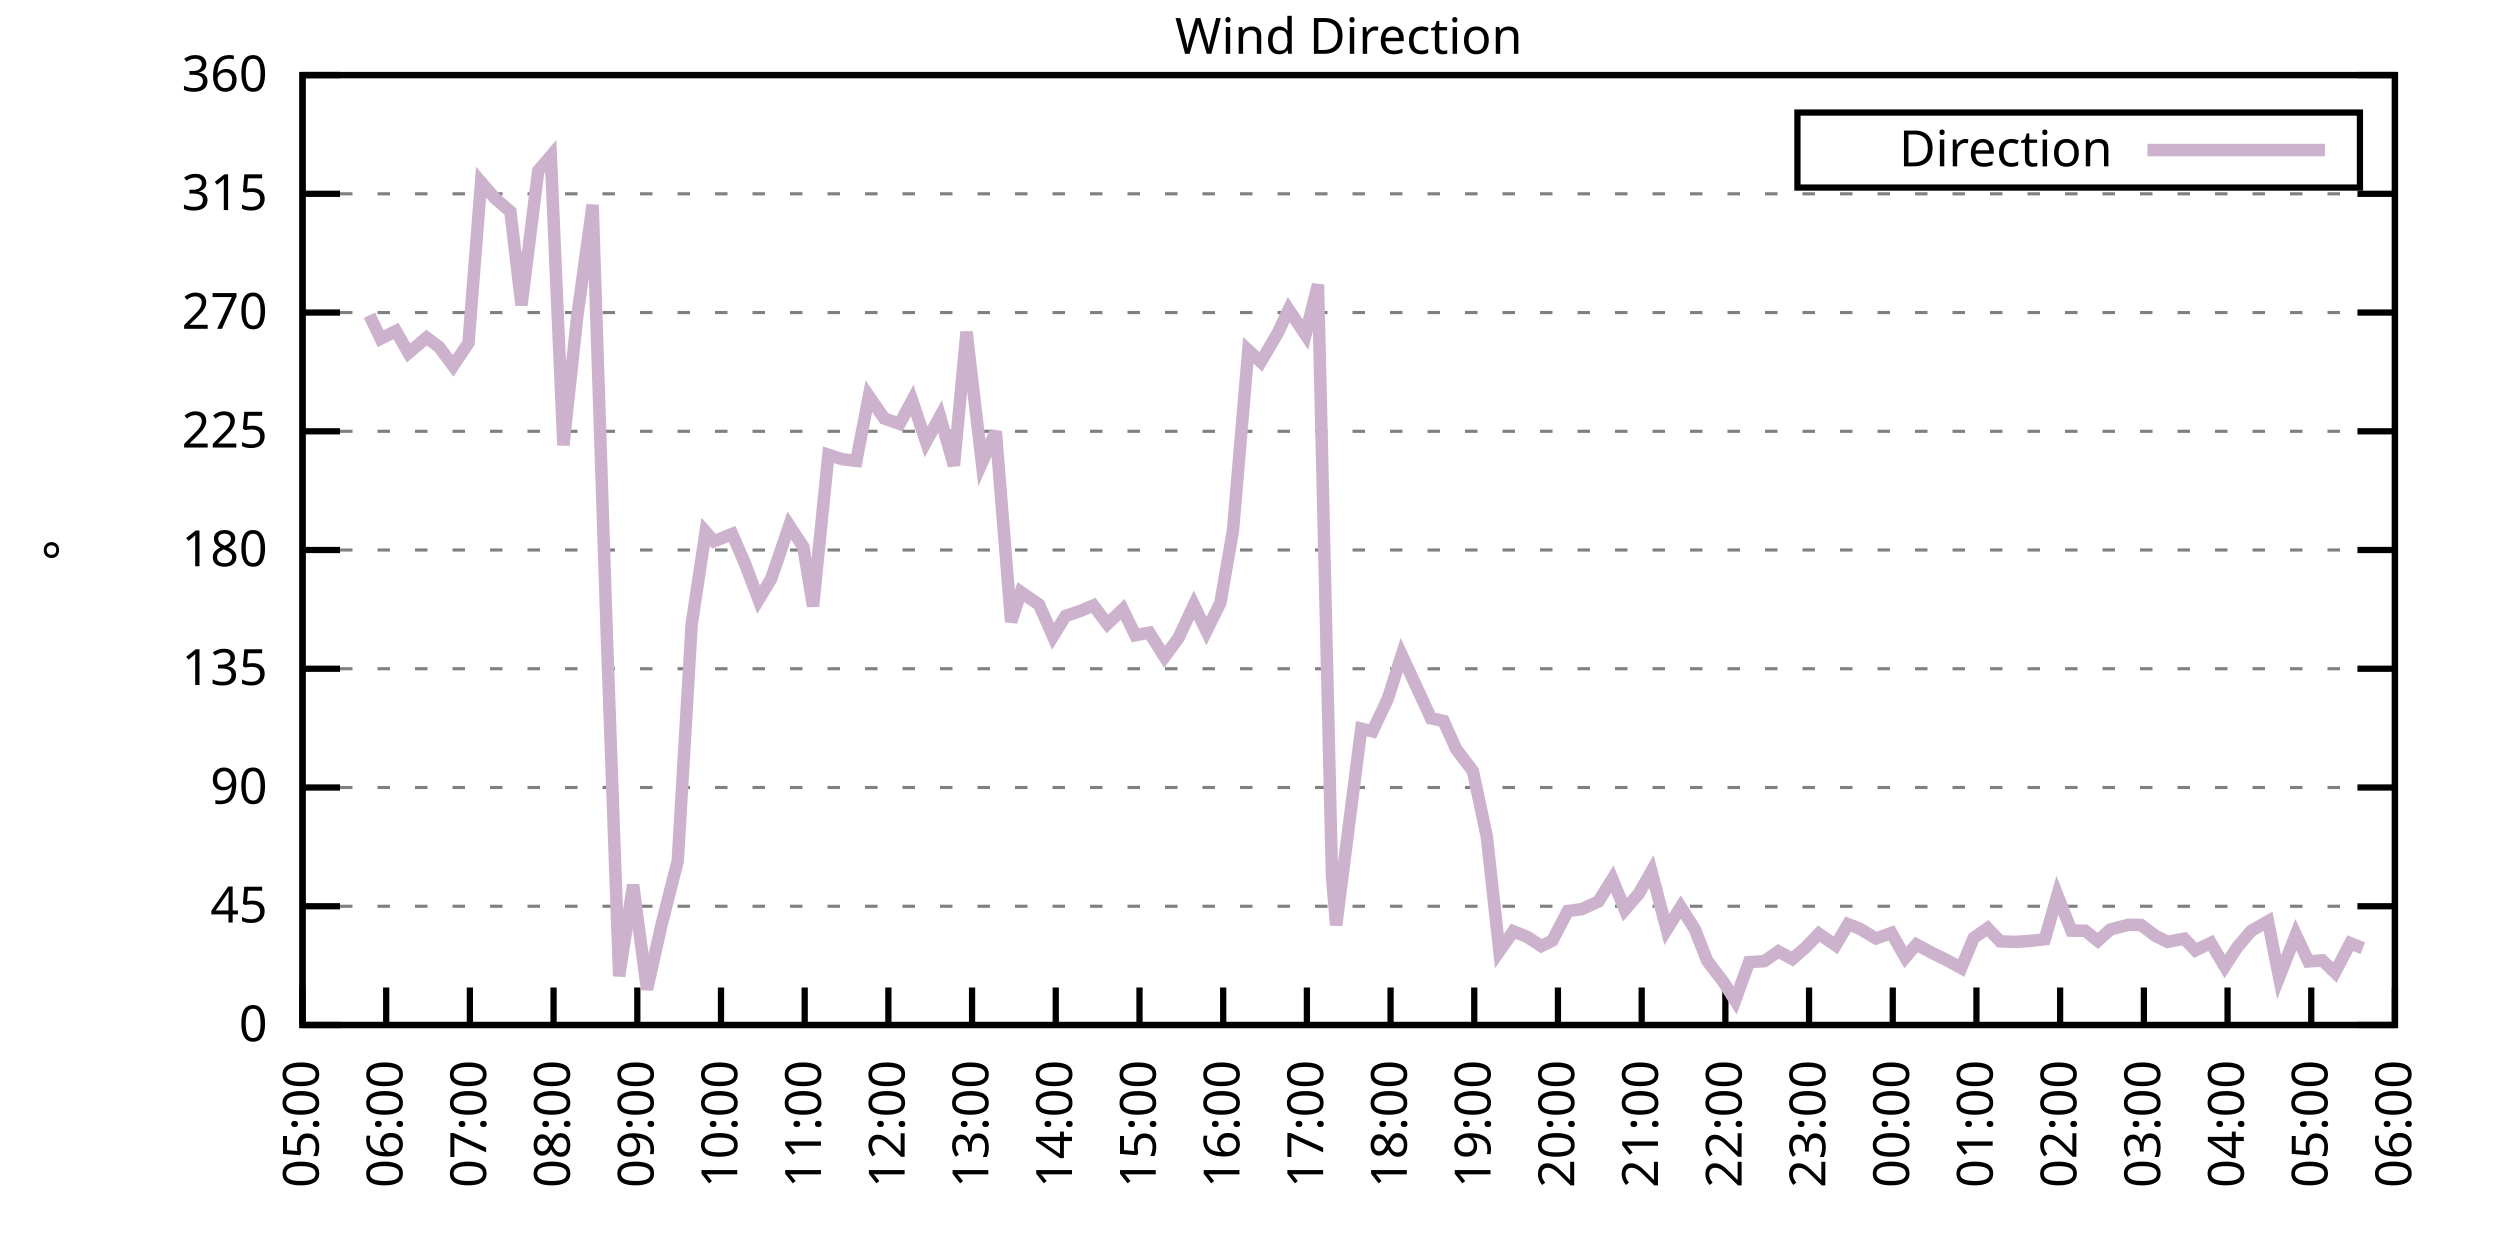
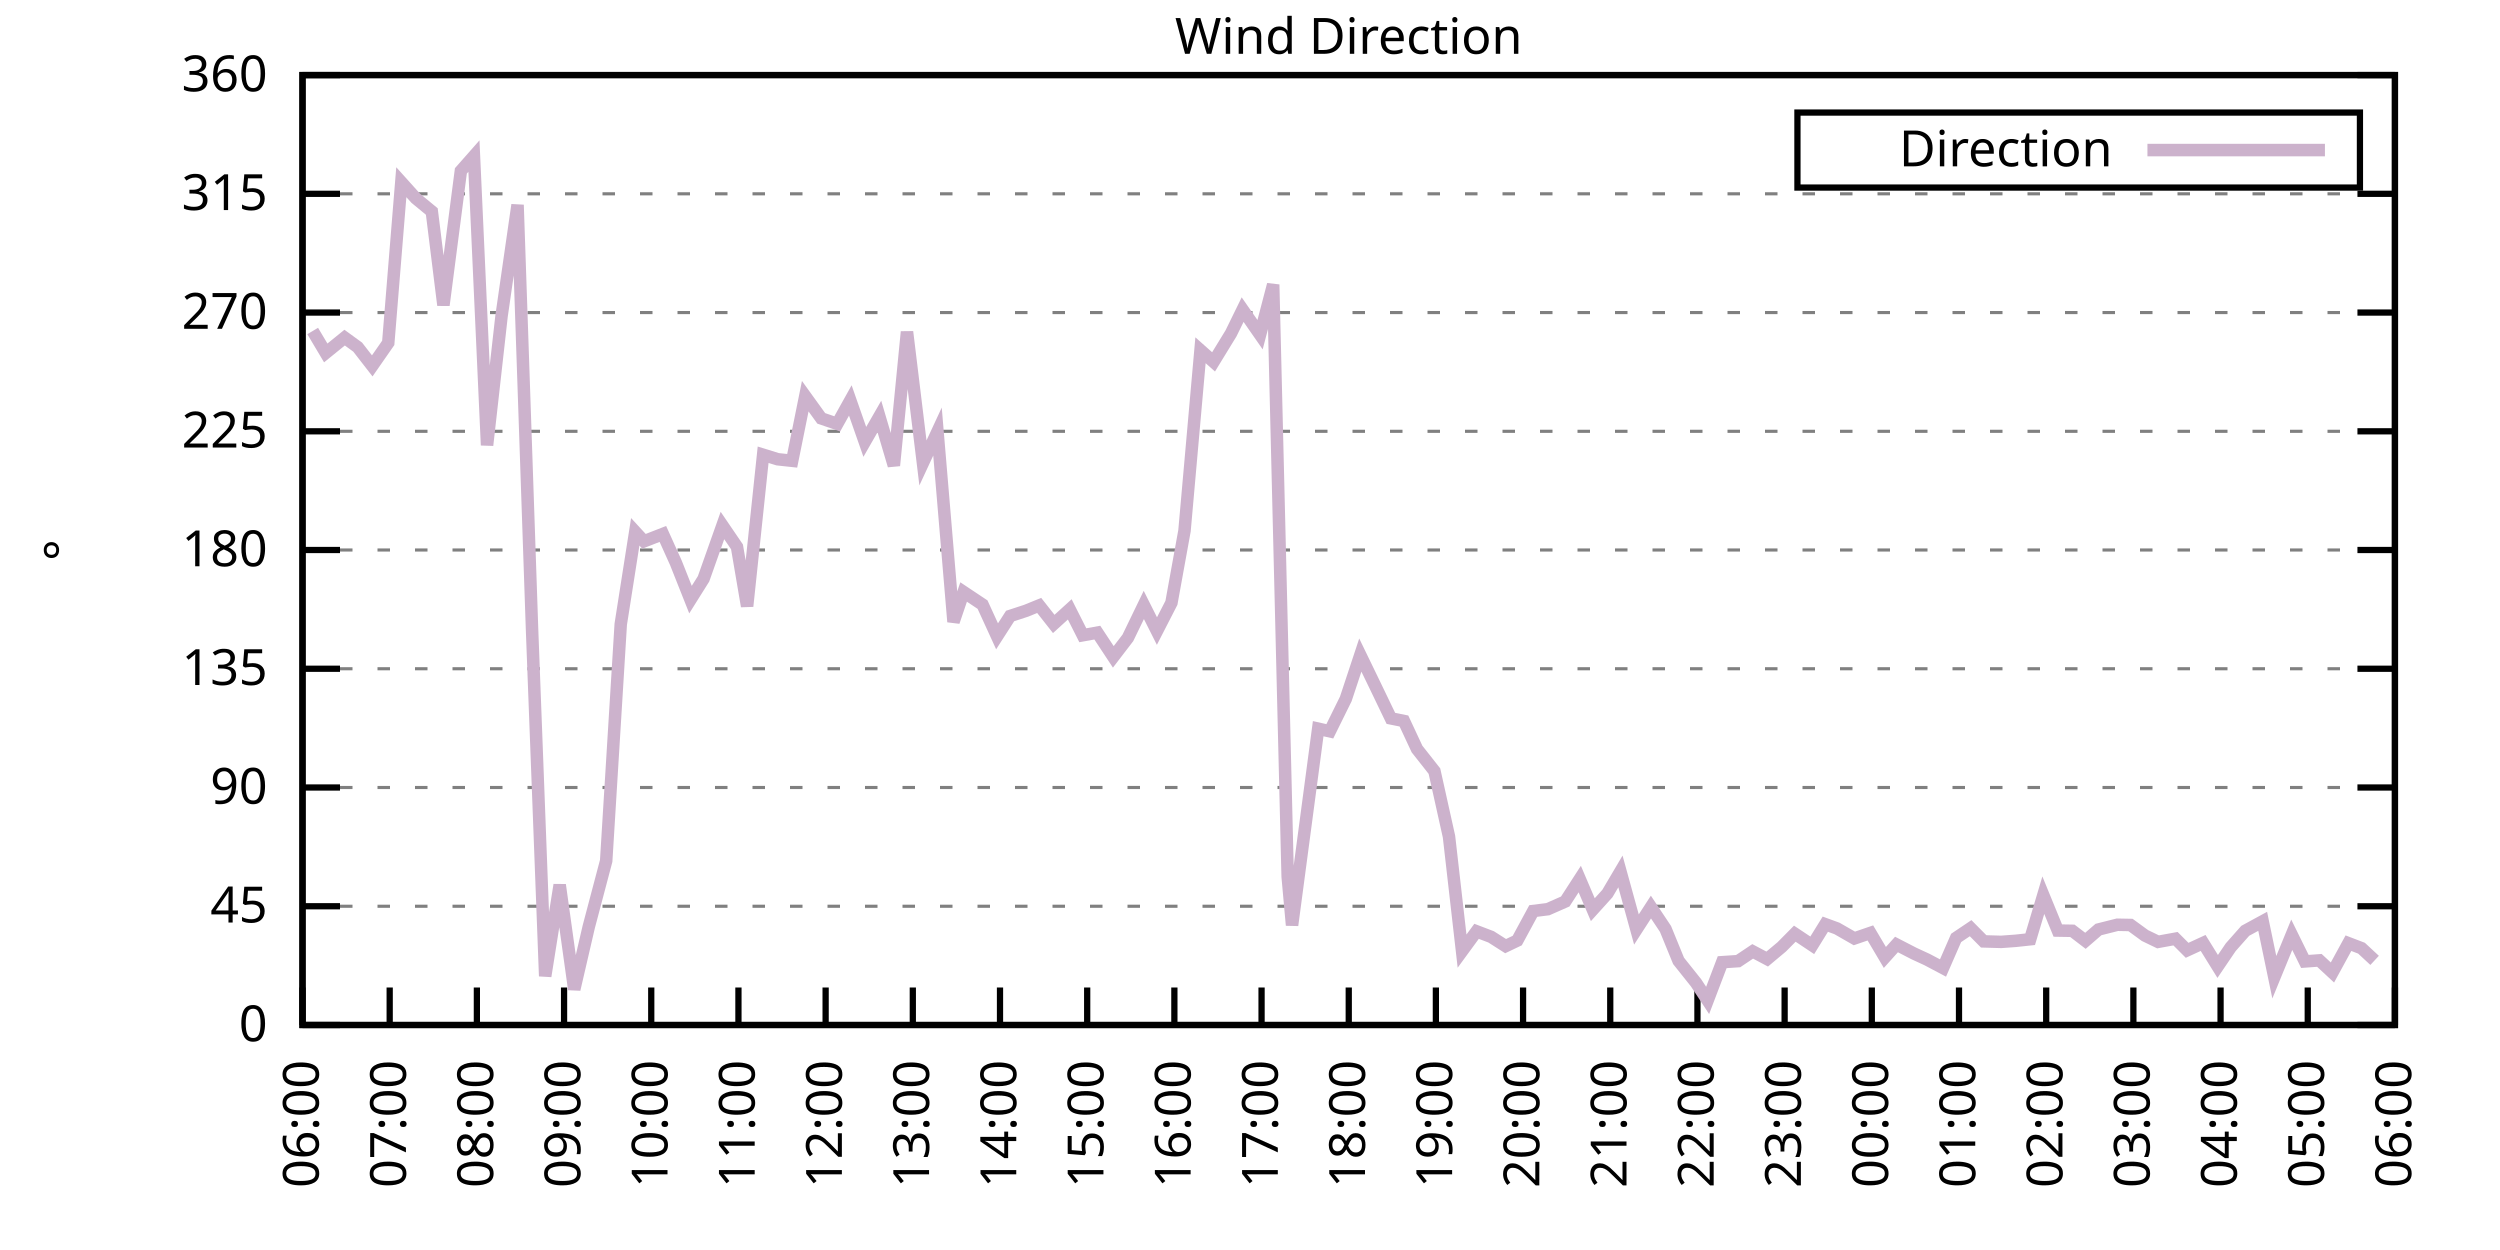
<svg xmlns="http://www.w3.org/2000/svg" xmlns:xlink="http://www.w3.org/1999/xlink" width="400" height="200" viewBox="0 0 400 200">
  <g id="gnuplot_canvas">
    <rect x="0" y="0" width="400" height="200" fill="none" />
    <defs>
      <circle id="gpDot" r="0.5" stroke-width="0.5" stroke="currentColor" />
      <path id="gpPt0" stroke-width="0.333" stroke="currentColor" d="M-1,0 h2 M0,-1 v2" />
      <path id="gpPt1" stroke-width="0.333" stroke="currentColor" d="M-1,-1 L1,1 M1,-1 L-1,1" />
      <path id="gpPt2" stroke-width="0.333" stroke="currentColor" d="M-1,0 L1,0 M0,-1 L0,1 M-1,-1 L1,1 M-1,1 L1,-1" />
      <rect id="gpPt3" stroke-width="0.333" stroke="currentColor" x="-1" y="-1" width="2" height="2" />
      <rect id="gpPt4" stroke-width="0.333" stroke="currentColor" fill="currentColor" x="-1" y="-1" width="2" height="2" />
      <circle id="gpPt5" stroke-width="0.333" stroke="currentColor" cx="0" cy="0" r="1" />
      <use xlink:href="#gpPt5" id="gpPt6" fill="currentColor" stroke="none" />
      <path id="gpPt7" stroke-width="0.333" stroke="currentColor" d="M0,-1.33 L-1.33,0.67 L1.33,0.67 z" />
      <use xlink:href="#gpPt7" id="gpPt8" fill="currentColor" stroke="none" />
      <use xlink:href="#gpPt7" id="gpPt9" stroke="currentColor" transform="rotate(180)" />
      <use xlink:href="#gpPt9" id="gpPt10" fill="currentColor" stroke="none" />
      <use xlink:href="#gpPt3" id="gpPt11" stroke="currentColor" transform="rotate(45)" />
      <use xlink:href="#gpPt11" id="gpPt12" fill="currentColor" stroke="none" />
      <path id="gpPt13" stroke-width="0.333" stroke="currentColor" d="M0,1.330 L1.265,0.411 L0.782,-1.067 L-0.782,-1.076 L-1.265,0.411 z" />
      <use xlink:href="#gpPt13" id="gpPt14" fill="currentColor" stroke="none" />
      <filter id="textbox" filterUnits="objectBoundingBox" x="0" y="0" height="1" width="1">
        <feFlood flood-color="white" flood-opacity="1" result="bgnd" />
        <feComposite in="SourceGraphic" in2="bgnd" operator="atop" />
      </filter>
      <filter id="greybox" filterUnits="objectBoundingBox" x="0" y="0" height="1" width="1">
        <feFlood flood-color="lightgrey" flood-opacity="1" result="grey" />
        <feComposite in="SourceGraphic" in2="grey" operator="atop" />
      </filter>
    </defs>
    <g fill="none" color="white" stroke="currentColor" stroke-width="1.00" stroke-linecap="butt" stroke-linejoin="miter">
</g>
    <g fill="none" color="black" stroke="currentColor" stroke-width="1.00" stroke-linecap="butt" stroke-linejoin="miter">
      <g stroke="none" shape-rendering="crispEdges">
        <polygon fill="rgb(255, 255, 255)" points="48.40,164.00 383.18,164.00 383.18,12.02 48.40,12.02 " />
      </g>
    </g>
    <g fill="none" color="black" stroke="currentColor" stroke-width="1.00" stroke-linecap="butt" stroke-linejoin="miter">
</g>
    <g fill="none" color="black" stroke="black" stroke-width="0.50" stroke-linecap="butt" stroke-linejoin="miter">
</g>
    <g fill="none" color="gray" stroke="currentColor" stroke-width="0.50" stroke-linecap="butt" stroke-linejoin="miter">
      <path stroke="gray" stroke-dasharray="2,4" class="gridline" d="M48.40,164.00 L383.19,164.00  " />
    </g>
    <g fill="none" color="gray" stroke="gray" stroke-width="1.00" stroke-linecap="butt" stroke-linejoin="miter">
</g>
    <g fill="none" color="black" stroke="currentColor" stroke-width="1.00" stroke-linecap="butt" stroke-linejoin="miter">
      <path stroke="black" d="M48.40,164.00 L54.40,164.00 M383.19,164.00 L377.19,164.00  " />
      <g transform="translate(42.80,166.60)" stroke="none" fill="black" font-family="Sans" font-size="8.00" text-anchor="end">
        <text>
          <tspan font-family="Sans"> 0</tspan>
        </text>
      </g>
    </g>
    <g fill="none" color="black" stroke="currentColor" stroke-width="1.00" stroke-linecap="butt" stroke-linejoin="miter">
</g>
    <g fill="none" color="black" stroke="black" stroke-width="0.50" stroke-linecap="butt" stroke-linejoin="miter">
</g>
    <g fill="none" color="gray" stroke="currentColor" stroke-width="0.50" stroke-linecap="butt" stroke-linejoin="miter">
      <path stroke="gray" stroke-dasharray="2,4" class="gridline" d="M48.40,145.00 L383.19,145.00  " />
    </g>
    <g fill="none" color="gray" stroke="gray" stroke-width="1.00" stroke-linecap="butt" stroke-linejoin="miter">
</g>
    <g fill="none" color="black" stroke="currentColor" stroke-width="1.00" stroke-linecap="butt" stroke-linejoin="miter">
      <path stroke="black" d="M48.40,145.00 L54.40,145.00 M383.19,145.00 L377.19,145.00  " />
      <g transform="translate(42.80,147.60)" stroke="none" fill="black" font-family="Sans" font-size="8.00" text-anchor="end">
        <text>
          <tspan font-family="Sans"> 45</tspan>
        </text>
      </g>
    </g>
    <g fill="none" color="black" stroke="currentColor" stroke-width="1.00" stroke-linecap="butt" stroke-linejoin="miter">
</g>
    <g fill="none" color="black" stroke="black" stroke-width="0.50" stroke-linecap="butt" stroke-linejoin="miter">
</g>
    <g fill="none" color="gray" stroke="currentColor" stroke-width="0.50" stroke-linecap="butt" stroke-linejoin="miter">
      <path stroke="gray" stroke-dasharray="2,4" class="gridline" d="M48.40,126.00 L383.19,126.00  " />
    </g>
    <g fill="none" color="gray" stroke="gray" stroke-width="1.00" stroke-linecap="butt" stroke-linejoin="miter">
</g>
    <g fill="none" color="black" stroke="currentColor" stroke-width="1.00" stroke-linecap="butt" stroke-linejoin="miter">
      <path stroke="black" d="M48.40,126.00 L54.40,126.00 M383.19,126.00 L377.19,126.00  " />
      <g transform="translate(42.80,128.60)" stroke="none" fill="black" font-family="Sans" font-size="8.00" text-anchor="end">
        <text>
          <tspan font-family="Sans"> 90</tspan>
        </text>
      </g>
    </g>
    <g fill="none" color="black" stroke="currentColor" stroke-width="1.00" stroke-linecap="butt" stroke-linejoin="miter">
</g>
    <g fill="none" color="black" stroke="black" stroke-width="0.50" stroke-linecap="butt" stroke-linejoin="miter">
</g>
    <g fill="none" color="gray" stroke="currentColor" stroke-width="0.50" stroke-linecap="butt" stroke-linejoin="miter">
      <path stroke="gray" stroke-dasharray="2,4" class="gridline" d="M48.40,107.00 L383.19,107.00  " />
    </g>
    <g fill="none" color="gray" stroke="gray" stroke-width="1.00" stroke-linecap="butt" stroke-linejoin="miter">
</g>
    <g fill="none" color="black" stroke="currentColor" stroke-width="1.00" stroke-linecap="butt" stroke-linejoin="miter">
      <path stroke="black" d="M48.40,107.00 L54.40,107.00 M383.19,107.00 L377.19,107.00  " />
      <g transform="translate(42.80,109.60)" stroke="none" fill="black" font-family="Sans" font-size="8.00" text-anchor="end">
        <text>
          <tspan font-family="Sans"> 135</tspan>
        </text>
      </g>
    </g>
    <g fill="none" color="black" stroke="currentColor" stroke-width="1.00" stroke-linecap="butt" stroke-linejoin="miter">
</g>
    <g fill="none" color="black" stroke="black" stroke-width="0.50" stroke-linecap="butt" stroke-linejoin="miter">
</g>
    <g fill="none" color="gray" stroke="currentColor" stroke-width="0.50" stroke-linecap="butt" stroke-linejoin="miter">
      <path stroke="gray" stroke-dasharray="2,4" class="gridline" d="M48.40,88.00 L383.19,88.00  " />
    </g>
    <g fill="none" color="gray" stroke="gray" stroke-width="1.00" stroke-linecap="butt" stroke-linejoin="miter">
</g>
    <g fill="none" color="black" stroke="currentColor" stroke-width="1.00" stroke-linecap="butt" stroke-linejoin="miter">
      <path stroke="black" d="M48.40,88.00 L54.40,88.00 M383.19,88.00 L377.19,88.00  " />
      <g transform="translate(42.80,90.60)" stroke="none" fill="black" font-family="Sans" font-size="8.00" text-anchor="end">
        <text>
          <tspan font-family="Sans"> 180</tspan>
        </text>
      </g>
    </g>
    <g fill="none" color="black" stroke="currentColor" stroke-width="1.00" stroke-linecap="butt" stroke-linejoin="miter">
</g>
    <g fill="none" color="black" stroke="black" stroke-width="0.50" stroke-linecap="butt" stroke-linejoin="miter">
</g>
    <g fill="none" color="gray" stroke="currentColor" stroke-width="0.50" stroke-linecap="butt" stroke-linejoin="miter">
      <path stroke="gray" stroke-dasharray="2,4" class="gridline" d="M48.40,69.01 L383.19,69.01  " />
    </g>
    <g fill="none" color="gray" stroke="gray" stroke-width="1.00" stroke-linecap="butt" stroke-linejoin="miter">
</g>
    <g fill="none" color="black" stroke="currentColor" stroke-width="1.00" stroke-linecap="butt" stroke-linejoin="miter">
      <path stroke="black" d="M48.40,69.01 L54.40,69.01 M383.19,69.01 L377.19,69.01  " />
      <g transform="translate(42.80,71.61)" stroke="none" fill="black" font-family="Sans" font-size="8.00" text-anchor="end">
        <text>
          <tspan font-family="Sans"> 225</tspan>
        </text>
      </g>
    </g>
    <g fill="none" color="black" stroke="currentColor" stroke-width="1.00" stroke-linecap="butt" stroke-linejoin="miter">
</g>
    <g fill="none" color="black" stroke="black" stroke-width="0.50" stroke-linecap="butt" stroke-linejoin="miter">
</g>
    <g fill="none" color="gray" stroke="currentColor" stroke-width="0.50" stroke-linecap="butt" stroke-linejoin="miter">
      <path stroke="gray" stroke-dasharray="2,4" class="gridline" d="M48.40,50.01 L383.19,50.01  " />
    </g>
    <g fill="none" color="gray" stroke="gray" stroke-width="1.00" stroke-linecap="butt" stroke-linejoin="miter">
</g>
    <g fill="none" color="black" stroke="currentColor" stroke-width="1.00" stroke-linecap="butt" stroke-linejoin="miter">
      <path stroke="black" d="M48.40,50.01 L54.40,50.01 M383.19,50.01 L377.19,50.01  " />
      <g transform="translate(42.80,52.61)" stroke="none" fill="black" font-family="Sans" font-size="8.00" text-anchor="end">
        <text>
          <tspan font-family="Sans"> 270</tspan>
        </text>
      </g>
    </g>
    <g fill="none" color="black" stroke="currentColor" stroke-width="1.00" stroke-linecap="butt" stroke-linejoin="miter">
</g>
    <g fill="none" color="black" stroke="black" stroke-width="0.50" stroke-linecap="butt" stroke-linejoin="miter">
</g>
    <g fill="none" color="gray" stroke="currentColor" stroke-width="0.50" stroke-linecap="butt" stroke-linejoin="miter">
      <path stroke="gray" stroke-dasharray="2,4" class="gridline" d="M48.40,31.01 L383.19,31.01  " />
    </g>
    <g fill="none" color="gray" stroke="gray" stroke-width="1.00" stroke-linecap="butt" stroke-linejoin="miter">
</g>
    <g fill="none" color="black" stroke="currentColor" stroke-width="1.00" stroke-linecap="butt" stroke-linejoin="miter">
      <path stroke="black" d="M48.40,31.01 L54.40,31.01 M383.19,31.01 L377.19,31.01  " />
      <g transform="translate(42.80,33.61)" stroke="none" fill="black" font-family="Sans" font-size="8.00" text-anchor="end">
        <text>
          <tspan font-family="Sans"> 315</tspan>
        </text>
      </g>
    </g>
    <g fill="none" color="black" stroke="currentColor" stroke-width="1.00" stroke-linecap="butt" stroke-linejoin="miter">
</g>
    <g fill="none" color="black" stroke="black" stroke-width="0.50" stroke-linecap="butt" stroke-linejoin="miter">
</g>
    <g fill="none" color="gray" stroke="currentColor" stroke-width="0.50" stroke-linecap="butt" stroke-linejoin="miter">
      <path stroke="gray" stroke-dasharray="2,4" class="gridline" d="M48.40,12.01 L383.19,12.01  " />
    </g>
    <g fill="none" color="gray" stroke="gray" stroke-width="1.00" stroke-linecap="butt" stroke-linejoin="miter">
</g>
    <g fill="none" color="black" stroke="currentColor" stroke-width="1.00" stroke-linecap="butt" stroke-linejoin="miter">
      <path stroke="black" d="M48.40,12.01 L54.40,12.01 M383.19,12.01 L377.19,12.01  " />
      <g transform="translate(42.80,14.61)" stroke="none" fill="black" font-family="Sans" font-size="8.00" text-anchor="end">
        <text>
          <tspan font-family="Sans"> 360</tspan>
        </text>
      </g>
    </g>
    <g fill="none" color="black" stroke="currentColor" stroke-width="1.00" stroke-linecap="butt" stroke-linejoin="miter">
      <path stroke="black" d="M48.40,164.00 L48.40,158.00  " />
      <g transform="translate(51.00,169.60) rotate(270.00)" stroke="none" fill="black" font-family="Sans" font-size="8.00" text-anchor="end">
        <text>
-           <tspan font-family="Sans">05:00</tspan>
-         </text>
-       </g>
-     </g>
-     <g fill="none" color="black" stroke="currentColor" stroke-width="1.00" stroke-linecap="butt" stroke-linejoin="miter">
-       <path stroke="black" d="M61.79,164.00 L61.79,158.00  " />
-       <g transform="translate(64.39,169.60) rotate(270.00)" stroke="none" fill="black" font-family="Sans" font-size="8.00" text-anchor="end">
-         <text>
          <tspan font-family="Sans">06:00</tspan>
        </text>
      </g>
    </g>
    <g fill="none" color="black" stroke="currentColor" stroke-width="1.00" stroke-linecap="butt" stroke-linejoin="miter">
-       <path stroke="black" d="M75.18,164.00 L75.18,158.00  " />
-       <g transform="translate(77.78,169.60) rotate(270.00)" stroke="none" fill="black" font-family="Sans" font-size="8.00" text-anchor="end">
+       <path stroke="black" d="M62.35,164.00 L62.35,158.00  " />
+       <g transform="translate(64.95,169.60) rotate(270.00)" stroke="none" fill="black" font-family="Sans" font-size="8.00" text-anchor="end">
        <text>
          <tspan font-family="Sans">07:00</tspan>
        </text>
      </g>
    </g>
    <g fill="none" color="black" stroke="currentColor" stroke-width="1.00" stroke-linecap="butt" stroke-linejoin="miter">
-       <path stroke="black" d="M88.57,164.00 L88.57,158.00  " />
-       <g transform="translate(91.17,169.60) rotate(270.00)" stroke="none" fill="black" font-family="Sans" font-size="8.00" text-anchor="end">
+       <path stroke="black" d="M76.30,164.00 L76.30,158.00  " />
+       <g transform="translate(78.90,169.60) rotate(270.00)" stroke="none" fill="black" font-family="Sans" font-size="8.00" text-anchor="end">
        <text>
          <tspan font-family="Sans">08:00</tspan>
        </text>
      </g>
    </g>
    <g fill="none" color="black" stroke="currentColor" stroke-width="1.00" stroke-linecap="butt" stroke-linejoin="miter">
-       <path stroke="black" d="M101.97,164.00 L101.97,158.00  " />
-       <g transform="translate(104.57,169.60) rotate(270.00)" stroke="none" fill="black" font-family="Sans" font-size="8.00" text-anchor="end">
+       <path stroke="black" d="M90.25,164.00 L90.25,158.00  " />
+       <g transform="translate(92.85,169.60) rotate(270.00)" stroke="none" fill="black" font-family="Sans" font-size="8.00" text-anchor="end">
        <text>
          <tspan font-family="Sans">09:00</tspan>
        </text>
      </g>
    </g>
    <g fill="none" color="black" stroke="currentColor" stroke-width="1.00" stroke-linecap="butt" stroke-linejoin="miter">
-       <path stroke="black" d="M115.36,164.00 L115.36,158.00  " />
-       <g transform="translate(117.96,169.60) rotate(270.00)" stroke="none" fill="black" font-family="Sans" font-size="8.00" text-anchor="end">
+       <path stroke="black" d="M104.20,164.00 L104.20,158.00  " />
+       <g transform="translate(106.80,169.60) rotate(270.00)" stroke="none" fill="black" font-family="Sans" font-size="8.00" text-anchor="end">
        <text>
          <tspan font-family="Sans">10:00</tspan>
        </text>
      </g>
    </g>
    <g fill="none" color="black" stroke="currentColor" stroke-width="1.00" stroke-linecap="butt" stroke-linejoin="miter">
-       <path stroke="black" d="M128.75,164.00 L128.75,158.00  " />
-       <g transform="translate(131.35,169.60) rotate(270.00)" stroke="none" fill="black" font-family="Sans" font-size="8.00" text-anchor="end">
+       <path stroke="black" d="M118.15,164.00 L118.15,158.00  " />
+       <g transform="translate(120.75,169.60) rotate(270.00)" stroke="none" fill="black" font-family="Sans" font-size="8.00" text-anchor="end">
        <text>
          <tspan font-family="Sans">11:00</tspan>
        </text>
      </g>
    </g>
    <g fill="none" color="black" stroke="currentColor" stroke-width="1.00" stroke-linecap="butt" stroke-linejoin="miter">
-       <path stroke="black" d="M142.14,164.00 L142.14,158.00  " />
-       <g transform="translate(144.74,169.60) rotate(270.00)" stroke="none" fill="black" font-family="Sans" font-size="8.00" text-anchor="end">
+       <path stroke="black" d="M132.10,164.00 L132.10,158.00  " />
+       <g transform="translate(134.70,169.60) rotate(270.00)" stroke="none" fill="black" font-family="Sans" font-size="8.00" text-anchor="end">
        <text>
          <tspan font-family="Sans">12:00</tspan>
        </text>
      </g>
    </g>
    <g fill="none" color="black" stroke="currentColor" stroke-width="1.00" stroke-linecap="butt" stroke-linejoin="miter">
-       <path stroke="black" d="M155.53,164.00 L155.53,158.00  " />
-       <g transform="translate(158.13,169.60) rotate(270.00)" stroke="none" fill="black" font-family="Sans" font-size="8.00" text-anchor="end">
+       <path stroke="black" d="M146.05,164.00 L146.05,158.00  " />
+       <g transform="translate(148.65,169.60) rotate(270.00)" stroke="none" fill="black" font-family="Sans" font-size="8.00" text-anchor="end">
        <text>
          <tspan font-family="Sans">13:00</tspan>
        </text>
      </g>
    </g>
    <g fill="none" color="black" stroke="currentColor" stroke-width="1.00" stroke-linecap="butt" stroke-linejoin="miter">
-       <path stroke="black" d="M168.92,164.00 L168.92,158.00  " />
-       <g transform="translate(171.52,169.60) rotate(270.00)" stroke="none" fill="black" font-family="Sans" font-size="8.00" text-anchor="end">
+       <path stroke="black" d="M160.00,164.00 L160.00,158.00  " />
+       <g transform="translate(162.60,169.60) rotate(270.00)" stroke="none" fill="black" font-family="Sans" font-size="8.00" text-anchor="end">
        <text>
          <tspan font-family="Sans">14:00</tspan>
        </text>
      </g>
    </g>
    <g fill="none" color="black" stroke="currentColor" stroke-width="1.00" stroke-linecap="butt" stroke-linejoin="miter">
-       <path stroke="black" d="M182.32,164.00 L182.32,158.00  " />
-       <g transform="translate(184.92,169.60) rotate(270.00)" stroke="none" fill="black" font-family="Sans" font-size="8.00" text-anchor="end">
+       <path stroke="black" d="M173.95,164.00 L173.95,158.00  " />
+       <g transform="translate(176.55,169.60) rotate(270.00)" stroke="none" fill="black" font-family="Sans" font-size="8.00" text-anchor="end">
        <text>
          <tspan font-family="Sans">15:00</tspan>
        </text>
      </g>
    </g>
    <g fill="none" color="black" stroke="currentColor" stroke-width="1.00" stroke-linecap="butt" stroke-linejoin="miter">
-       <path stroke="black" d="M195.71,164.00 L195.71,158.00  " />
-       <g transform="translate(198.31,169.60) rotate(270.00)" stroke="none" fill="black" font-family="Sans" font-size="8.00" text-anchor="end">
+       <path stroke="black" d="M187.90,164.00 L187.90,158.00  " />
+       <g transform="translate(190.50,169.60) rotate(270.00)" stroke="none" fill="black" font-family="Sans" font-size="8.00" text-anchor="end">
        <text>
          <tspan font-family="Sans">16:00</tspan>
        </text>
      </g>
    </g>
    <g fill="none" color="black" stroke="currentColor" stroke-width="1.00" stroke-linecap="butt" stroke-linejoin="miter">
-       <path stroke="black" d="M209.10,164.00 L209.10,158.00  " />
-       <g transform="translate(211.70,169.60) rotate(270.00)" stroke="none" fill="black" font-family="Sans" font-size="8.00" text-anchor="end">
+       <path stroke="black" d="M201.85,164.00 L201.85,158.00  " />
+       <g transform="translate(204.45,169.60) rotate(270.00)" stroke="none" fill="black" font-family="Sans" font-size="8.00" text-anchor="end">
        <text>
          <tspan font-family="Sans">17:00</tspan>
        </text>
      </g>
    </g>
    <g fill="none" color="black" stroke="currentColor" stroke-width="1.00" stroke-linecap="butt" stroke-linejoin="miter">
-       <path stroke="black" d="M222.49,164.00 L222.49,158.00  " />
-       <g transform="translate(225.09,169.60) rotate(270.00)" stroke="none" fill="black" font-family="Sans" font-size="8.00" text-anchor="end">
+       <path stroke="black" d="M215.80,164.00 L215.80,158.00  " />
+       <g transform="translate(218.40,169.60) rotate(270.00)" stroke="none" fill="black" font-family="Sans" font-size="8.00" text-anchor="end">
        <text>
          <tspan font-family="Sans">18:00</tspan>
        </text>
      </g>
    </g>
    <g fill="none" color="black" stroke="currentColor" stroke-width="1.00" stroke-linecap="butt" stroke-linejoin="miter">
-       <path stroke="black" d="M235.88,164.00 L235.88,158.00  " />
-       <g transform="translate(238.48,169.60) rotate(270.00)" stroke="none" fill="black" font-family="Sans" font-size="8.00" text-anchor="end">
+       <path stroke="black" d="M229.74,164.00 L229.74,158.00  " />
+       <g transform="translate(232.34,169.60) rotate(270.00)" stroke="none" fill="black" font-family="Sans" font-size="8.00" text-anchor="end">
        <text>
          <tspan font-family="Sans">19:00</tspan>
        </text>
      </g>
    </g>
    <g fill="none" color="black" stroke="currentColor" stroke-width="1.00" stroke-linecap="butt" stroke-linejoin="miter">
-       <path stroke="black" d="M249.27,164.00 L249.27,158.00  " />
-       <g transform="translate(251.87,169.60) rotate(270.00)" stroke="none" fill="black" font-family="Sans" font-size="8.00" text-anchor="end">
+       <path stroke="black" d="M243.69,164.00 L243.69,158.00  " />
+       <g transform="translate(246.29,169.60) rotate(270.00)" stroke="none" fill="black" font-family="Sans" font-size="8.00" text-anchor="end">
        <text>
          <tspan font-family="Sans">20:00</tspan>
        </text>
      </g>
    </g>
    <g fill="none" color="black" stroke="currentColor" stroke-width="1.00" stroke-linecap="butt" stroke-linejoin="miter">
-       <path stroke="black" d="M262.67,164.00 L262.67,158.00  " />
-       <g transform="translate(265.27,169.60) rotate(270.00)" stroke="none" fill="black" font-family="Sans" font-size="8.00" text-anchor="end">
+       <path stroke="black" d="M257.64,164.00 L257.64,158.00  " />
+       <g transform="translate(260.24,169.60) rotate(270.00)" stroke="none" fill="black" font-family="Sans" font-size="8.00" text-anchor="end">
        <text>
          <tspan font-family="Sans">21:00</tspan>
        </text>
      </g>
    </g>
    <g fill="none" color="black" stroke="currentColor" stroke-width="1.00" stroke-linecap="butt" stroke-linejoin="miter">
-       <path stroke="black" d="M276.06,164.00 L276.06,158.00  " />
-       <g transform="translate(278.66,169.60) rotate(270.00)" stroke="none" fill="black" font-family="Sans" font-size="8.00" text-anchor="end">
+       <path stroke="black" d="M271.59,164.00 L271.59,158.00  " />
+       <g transform="translate(274.19,169.60) rotate(270.00)" stroke="none" fill="black" font-family="Sans" font-size="8.00" text-anchor="end">
        <text>
          <tspan font-family="Sans">22:00</tspan>
        </text>
      </g>
    </g>
    <g fill="none" color="black" stroke="currentColor" stroke-width="1.00" stroke-linecap="butt" stroke-linejoin="miter">
-       <path stroke="black" d="M289.45,164.00 L289.45,158.00  " />
-       <g transform="translate(292.05,169.60) rotate(270.00)" stroke="none" fill="black" font-family="Sans" font-size="8.00" text-anchor="end">
+       <path stroke="black" d="M285.54,164.00 L285.54,158.00  " />
+       <g transform="translate(288.14,169.60) rotate(270.00)" stroke="none" fill="black" font-family="Sans" font-size="8.00" text-anchor="end">
        <text>
          <tspan font-family="Sans">23:00</tspan>
        </text>
      </g>
    </g>
    <g fill="none" color="black" stroke="currentColor" stroke-width="1.00" stroke-linecap="butt" stroke-linejoin="miter">
-       <path stroke="black" d="M302.84,164.00 L302.84,158.00  " />
-       <g transform="translate(305.44,169.60) rotate(270.00)" stroke="none" fill="black" font-family="Sans" font-size="8.00" text-anchor="end">
+       <path stroke="black" d="M299.49,164.00 L299.49,158.00  " />
+       <g transform="translate(302.09,169.60) rotate(270.00)" stroke="none" fill="black" font-family="Sans" font-size="8.00" text-anchor="end">
        <text>
          <tspan font-family="Sans">00:00</tspan>
        </text>
      </g>
    </g>
    <g fill="none" color="black" stroke="currentColor" stroke-width="1.00" stroke-linecap="butt" stroke-linejoin="miter">
-       <path stroke="black" d="M316.23,164.00 L316.23,158.00  " />
-       <g transform="translate(318.83,169.60) rotate(270.00)" stroke="none" fill="black" font-family="Sans" font-size="8.00" text-anchor="end">
+       <path stroke="black" d="M313.44,164.00 L313.44,158.00  " />
+       <g transform="translate(316.04,169.60) rotate(270.00)" stroke="none" fill="black" font-family="Sans" font-size="8.00" text-anchor="end">
        <text>
          <tspan font-family="Sans">01:00</tspan>
        </text>
      </g>
    </g>
    <g fill="none" color="black" stroke="currentColor" stroke-width="1.00" stroke-linecap="butt" stroke-linejoin="miter">
-       <path stroke="black" d="M329.62,164.00 L329.62,158.00  " />
-       <g transform="translate(332.22,169.60) rotate(270.00)" stroke="none" fill="black" font-family="Sans" font-size="8.00" text-anchor="end">
+       <path stroke="black" d="M327.39,164.00 L327.39,158.00  " />
+       <g transform="translate(329.99,169.60) rotate(270.00)" stroke="none" fill="black" font-family="Sans" font-size="8.00" text-anchor="end">
        <text>
          <tspan font-family="Sans">02:00</tspan>
        </text>
      </g>
    </g>
    <g fill="none" color="black" stroke="currentColor" stroke-width="1.00" stroke-linecap="butt" stroke-linejoin="miter">
-       <path stroke="black" d="M343.02,164.00 L343.02,158.00  " />
-       <g transform="translate(345.62,169.60) rotate(270.00)" stroke="none" fill="black" font-family="Sans" font-size="8.00" text-anchor="end">
+       <path stroke="black" d="M341.34,164.00 L341.34,158.00  " />
+       <g transform="translate(343.94,169.60) rotate(270.00)" stroke="none" fill="black" font-family="Sans" font-size="8.00" text-anchor="end">
        <text>
          <tspan font-family="Sans">03:00</tspan>
        </text>
      </g>
    </g>
    <g fill="none" color="black" stroke="currentColor" stroke-width="1.00" stroke-linecap="butt" stroke-linejoin="miter">
-       <path stroke="black" d="M356.41,164.00 L356.41,158.00  " />
-       <g transform="translate(359.01,169.60) rotate(270.00)" stroke="none" fill="black" font-family="Sans" font-size="8.00" text-anchor="end">
+       <path stroke="black" d="M355.29,164.00 L355.29,158.00  " />
+       <g transform="translate(357.89,169.60) rotate(270.00)" stroke="none" fill="black" font-family="Sans" font-size="8.00" text-anchor="end">
        <text>
          <tspan font-family="Sans">04:00</tspan>
        </text>
      </g>
    </g>
    <g fill="none" color="black" stroke="currentColor" stroke-width="1.00" stroke-linecap="butt" stroke-linejoin="miter">
-       <path stroke="black" d="M369.80,164.00 L369.80,158.00  " />
-       <g transform="translate(372.40,169.60) rotate(270.00)" stroke="none" fill="black" font-family="Sans" font-size="8.00" text-anchor="end">
+       <path stroke="black" d="M369.24,164.00 L369.24,158.00  " />
+       <g transform="translate(371.84,169.60) rotate(270.00)" stroke="none" fill="black" font-family="Sans" font-size="8.00" text-anchor="end">
        <text>
          <tspan font-family="Sans">05:00</tspan>
        </text>
      </g>
    </g>
    <g fill="none" color="black" stroke="currentColor" stroke-width="1.00" stroke-linecap="butt" stroke-linejoin="miter">
      <path stroke="black" d="M383.19,164.00 L383.19,158.00  " />
      <g transform="translate(385.79,169.60) rotate(270.00)" stroke="none" fill="black" font-family="Sans" font-size="8.00" text-anchor="end">
        <text>
          <tspan font-family="Sans">06:00</tspan>
        </text>
      </g>
    </g>
    <g fill="none" color="black" stroke="currentColor" stroke-width="1.00" stroke-linecap="butt" stroke-linejoin="miter">
</g>
    <g fill="none" color="black" stroke="currentColor" stroke-width="1.00" stroke-linecap="butt" stroke-linejoin="miter">
      <path stroke="black" d="M48.40,12.01 L48.40,164.00 L383.19,164.00 L383.19,12.01 L48.40,12.01 Z  " />
    </g>
    <g fill="none" color="black" stroke="currentColor" stroke-width="1.00" stroke-linecap="butt" stroke-linejoin="miter">
</g>
    <g fill="none" color="black" stroke="currentColor" stroke-width="1.00" stroke-linecap="butt" stroke-linejoin="miter">
      <path stroke="black" d="M287.59,30.01 L287.59,18.01 L377.59,18.01 L377.59,30.01 L287.59,30.01 Z  " />
    </g>
    <g id="Wind_direction_plot_1">
      <g fill="none" color="white" stroke="black" stroke-width="2.00" stroke-linecap="butt" stroke-linejoin="miter">
</g>
      <g fill="none" color="black" stroke="currentColor" stroke-width="2.00" stroke-linecap="butt" stroke-linejoin="miter">
        <g transform="translate(337.99,26.61)" stroke="none" fill="black" font-family="Sans" font-size="8.00" text-anchor="end">
          <text>
            <tspan font-family="Sans">Direction</tspan>
          </text>
        </g>
      </g>
      <g fill="none" color="black" stroke="currentColor" stroke-width="2.00" stroke-linecap="butt" stroke-linejoin="miter">
-         <path stroke="rgb(204, 178, 204)" d="M343.59,24.01 L371.99,24.01 M59.11,50.43 L60.90,54.19 L63.35,52.96 L65.36,56.47 L68.26,54.02 L70.27,55.54   L72.50,58.54 L74.96,54.86 L76.97,29.15 L79.20,31.73 L81.66,33.84 L83.44,48.83 L86.12,27.34 L88.13,24.97   L90.14,71.24 L92.37,50.56 L94.82,32.78 L97.06,100.76 L99.06,156.19 L101.30,141.58 L103.53,158.30 L105.76,148.29   L108.44,137.74 L110.67,99.87 L112.90,85.09 L114.24,86.61 L117.14,85.43 L119.15,90.07 L121.38,95.94 L123.39,92.61   L126.29,84.08 L128.53,87.50 L130.09,97.00 L132.54,72.76 L134.78,73.48 L137.01,73.73 L139.02,63.39 L141.47,66.94   L143.93,67.82 L145.94,64.07 L148.17,70.70 L150.40,66.64 L152.63,74.49 L154.64,53.09 L157.10,74.07 L159.33,69.05   L161.78,99.49 L163.34,94.72 L166.25,96.74 L168.48,101.81 L170.49,98.56 L172.94,97.72 L174.95,96.87 L177.18,99.83   L179.64,97.50 L181.65,101.64 L183.88,101.22 L186.33,105.10 L188.57,102.06 L191.02,96.79 L193.03,100.97 L195.26,96.45   L197.27,84.92 L199.73,56.04 L201.73,57.90 L204.41,53.34 L206.20,49.54 L208.88,53.55 L210.88,45.53 L213.12,140.27   L213.79,148.04 L217.80,116.59 L219.59,117.01 L222.04,111.82 L224.28,104.81 L226.51,109.62 L228.96,114.94 L230.97,115.36   L232.98,119.84 L235.66,123.38 L237.89,133.86 L239.90,152.18 L242.13,149.01 L244.36,149.90 L246.60,151.38 L248.38,150.49   L250.84,145.76 L253.07,145.47 L255.75,144.24 L257.98,140.65 L259.99,145.55 L262.22,142.97 L264.23,139.43 L266.68,148.72   L268.92,145.13 L271.15,148.63 L273.16,153.74 L275.83,157.24 L277.62,160.07 L279.85,153.95 L282.31,153.78 L284.54,152.22   L286.77,153.45 L289.00,151.50 L291.01,149.39 L293.69,151.25 L295.70,147.87 L297.48,148.55 L300.16,150.15 L302.62,149.27   L304.85,153.19 L306.63,151.12 L309.31,152.56 L311.32,153.53 L313.78,154.88 L315.79,150.07 L318.02,148.51 L320.03,150.62   L322.70,150.70 L324.94,150.53 L327.17,150.28 L329.18,143.23 L331.41,148.89 L333.64,148.93 L335.65,150.53 L337.66,148.72   L340.56,147.96 L342.57,148.00 L344.80,149.69 L346.81,150.70 L349.49,150.19 L351.27,152.05 L353.73,150.87 L355.96,154.63   L357.97,151.55 L360.20,148.93 L362.88,147.41 L364.66,156.36 L367.34,149.56 L369.35,153.83 L371.58,153.66 L373.59,155.60   L376.05,150.91 L378.06,151.71  " />
+         <path stroke="rgb(204, 178, 204)" d="M343.59,24.01 L371.99,24.01 M50.03,52.96 L52.12,56.47 L55.14,54.02 L57.23,55.54 L59.56,58.54 L62.12,54.86   L64.21,29.15 L66.53,31.73 L69.09,33.84 L70.95,48.83 L73.74,27.34 L75.83,24.97 L77.93,71.24 L80.25,50.56   L82.81,32.78 L85.13,100.76 L87.23,156.19 L89.55,141.58 L91.88,158.30 L94.20,148.29 L96.99,137.74 L99.32,99.87   L101.64,85.09 L103.04,86.61 L106.06,85.43 L108.15,90.07 L110.48,95.94 L112.57,92.61 L115.59,84.08 L117.92,87.50   L119.54,97.00 L122.10,72.76 L124.43,73.48 L126.75,73.73 L128.84,63.39 L131.40,66.94 L133.96,67.82 L136.05,64.07   L138.37,70.70 L140.70,66.64 L143.02,74.49 L145.12,53.09 L147.67,74.07 L150.00,69.05 L152.56,99.49 L154.18,94.72   L157.21,96.74 L159.53,101.81 L161.62,98.56 L164.18,97.72 L166.27,96.87 L168.60,99.83 L171.16,97.50 L173.25,101.64   L175.57,101.22 L178.13,105.10 L180.46,102.06 L183.01,96.79 L185.11,100.97 L187.43,96.45 L189.52,84.92 L192.08,56.04   L194.17,57.90 L196.96,53.34 L198.82,49.54 L201.61,53.55 L203.71,45.53 L206.03,140.27 L206.73,148.04 L210.91,116.59   L212.77,117.01 L215.33,111.82 L217.65,104.81 L219.98,109.62 L222.54,114.94 L224.63,115.36 L226.72,119.84 L229.51,123.38   L231.84,133.86 L233.93,152.18 L236.25,149.01 L238.58,149.90 L240.90,151.38 L242.76,150.49 L245.32,145.76 L247.65,145.47   L250.44,144.24 L252.76,140.65 L254.85,145.55 L257.18,142.97 L259.27,139.43 L261.83,148.72 L264.15,145.13 L266.48,148.63   L268.57,153.74 L271.36,157.24 L273.22,160.07 L275.55,153.95 L278.10,153.78 L280.43,152.22 L282.75,153.45 L285.08,151.50   L287.17,149.39 L289.96,151.25 L292.05,147.87 L293.91,148.55 L296.70,150.15 L299.26,149.27 L301.58,153.19 L303.44,151.12   L306.23,152.56 L308.33,153.53 L310.88,154.88 L312.98,150.07 L315.30,148.51 L317.39,150.62 L320.18,150.70 L322.51,150.53   L324.83,150.28 L326.93,143.23 L329.25,148.89 L331.58,148.93 L333.67,150.53 L335.76,148.72 L338.78,147.96 L340.88,148.00   L343.20,149.69 L345.29,150.70 L348.08,150.19 L349.94,152.05 L352.50,150.87 L354.83,154.63 L356.92,151.55 L359.24,148.93   L362.03,147.41 L363.89,156.36 L366.68,149.56 L368.78,153.83 L371.10,153.66 L373.19,155.60 L375.75,150.91 L377.84,151.71   L379.94,153.66  " />
      </g>
    </g>
    <g fill="none" color="black" stroke="currentColor" stroke-width="2.00" stroke-linecap="butt" stroke-linejoin="miter">
</g>
    <g fill="none" color="black" stroke="black" stroke-width="1.00" stroke-linecap="butt" stroke-linejoin="miter">
</g>
    <g fill="none" color="black" stroke="currentColor" stroke-width="1.00" stroke-linecap="butt" stroke-linejoin="miter">
      <path stroke="black" d="M48.40,12.01 L48.40,164.00 L383.19,164.00 L383.19,12.01 L48.40,12.01 Z  " />
      <g transform="translate(12.80,88.01) rotate(270.00)" stroke="none" fill="black" font-family="Sans" font-size="8.00" text-anchor="middle">
        <text>
          <tspan font-family="Sans">°</tspan>
        </text>
      </g>
    </g>
    <g fill="none" color="black" stroke="currentColor" stroke-width="1.00" stroke-linecap="butt" stroke-linejoin="miter">
</g>
    <g fill="none" color="black" stroke="currentColor" stroke-width="1.00" stroke-linecap="butt" stroke-linejoin="miter">
      <g transform="translate(215.79,8.61)" stroke="none" fill="black" font-family="Sans" font-size="8.00" text-anchor="middle">
        <text>
          <tspan font-family="Sans">Wind Direction</tspan>
        </text>
      </g>
    </g>
    <g fill="none" color="black" stroke="currentColor" stroke-width="1.00" stroke-linecap="butt" stroke-linejoin="miter">
</g>
  </g>
</svg>
